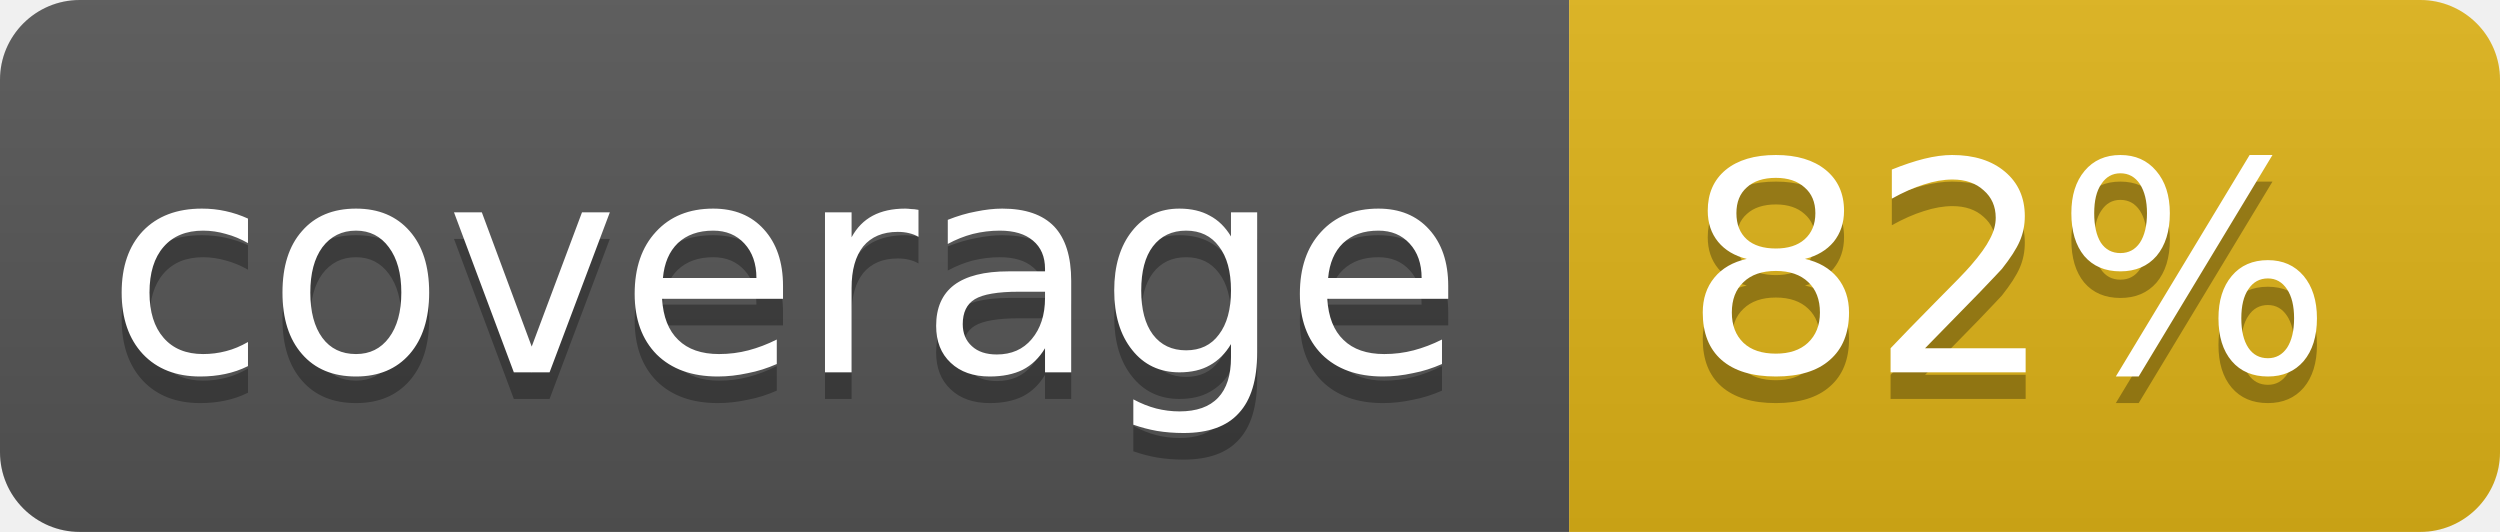
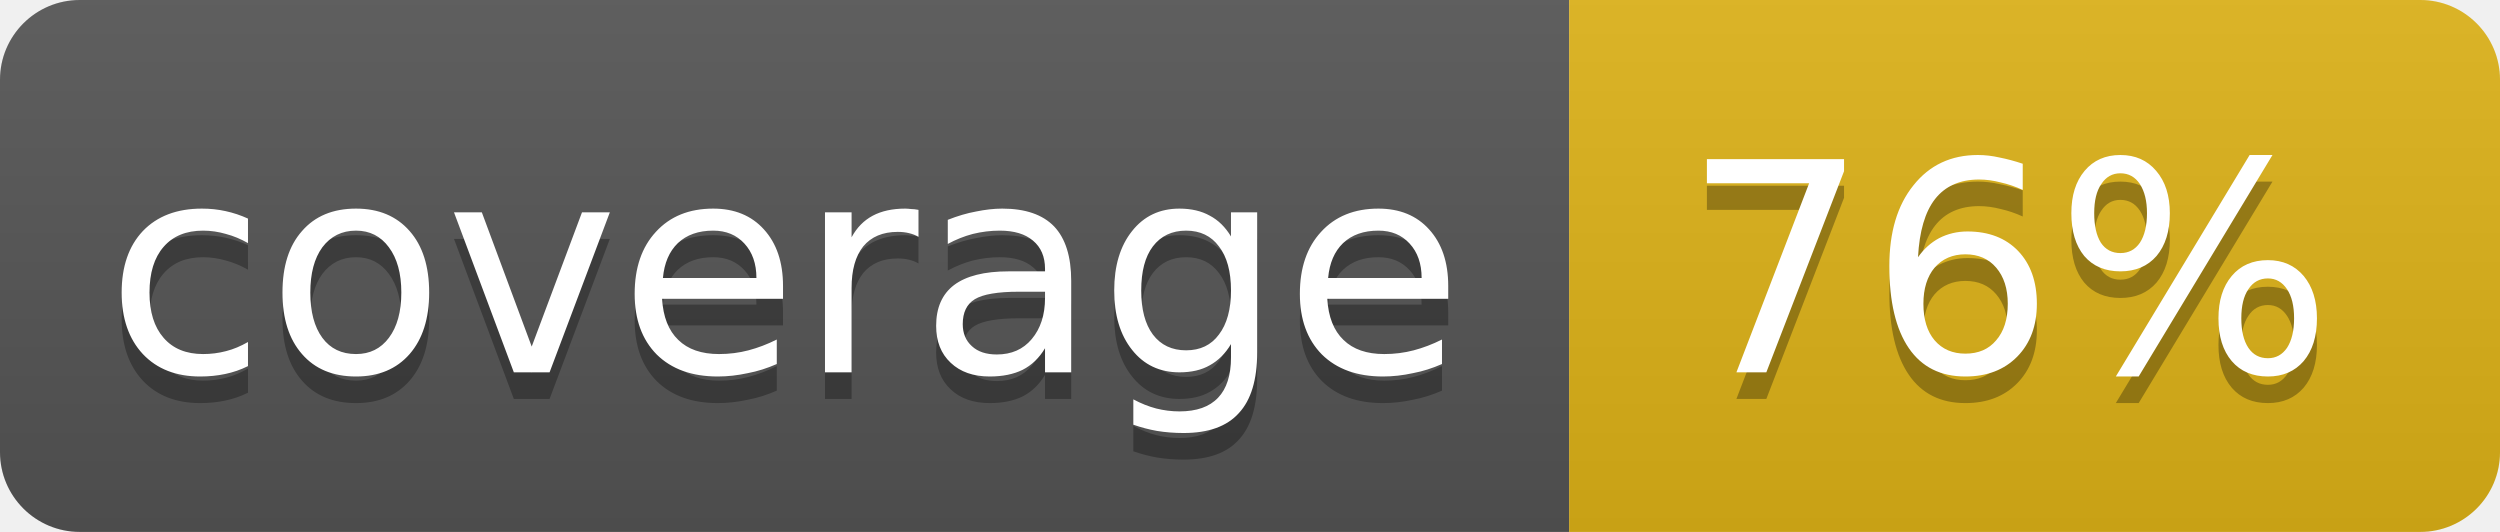
<svg xmlns="http://www.w3.org/2000/svg" width="94" height="20">
  <linearGradient id="b" x2="0" y2="100%">
    <stop offset="0" stop-color="#bbb" stop-opacity=".1" />
    <stop offset="1" stop-opacity=".1" />
  </linearGradient>
  <clipPath id="a">
    <rect width="94" height="20" rx="3" fill="#fff" />
  </clipPath>
  <g clip-path="url(#a)">
    <path fill="#555" d="M0 0h59v20H0z" />
    <path fill="#dfb317" d="M59 0h35v20H59z" />
    <path fill="url(#b)" d="M0 0h94v20H0z" />
  </g>
  <g fill="#fff" text-anchor="middle" font-family="DejaVu Sans,Verdana,Geneva,sans-serif" font-size="11">
    <text x="29.5" y="15" fill="#010101" fill-opacity=".3">coverage</text>
    <text x="29.5" y="14">coverage</text>
-     <text x="75.5" y="15" fill="#010101" fill-opacity=".3">82%</text>
-     <text x="75.5" y="14">82%</text>
+     <text x="75.5" y="15" fill="#010101" fill-opacity=".3">76%</text>
+     <text x="75.5" y="14">76%</text>
  </g>
</svg>
